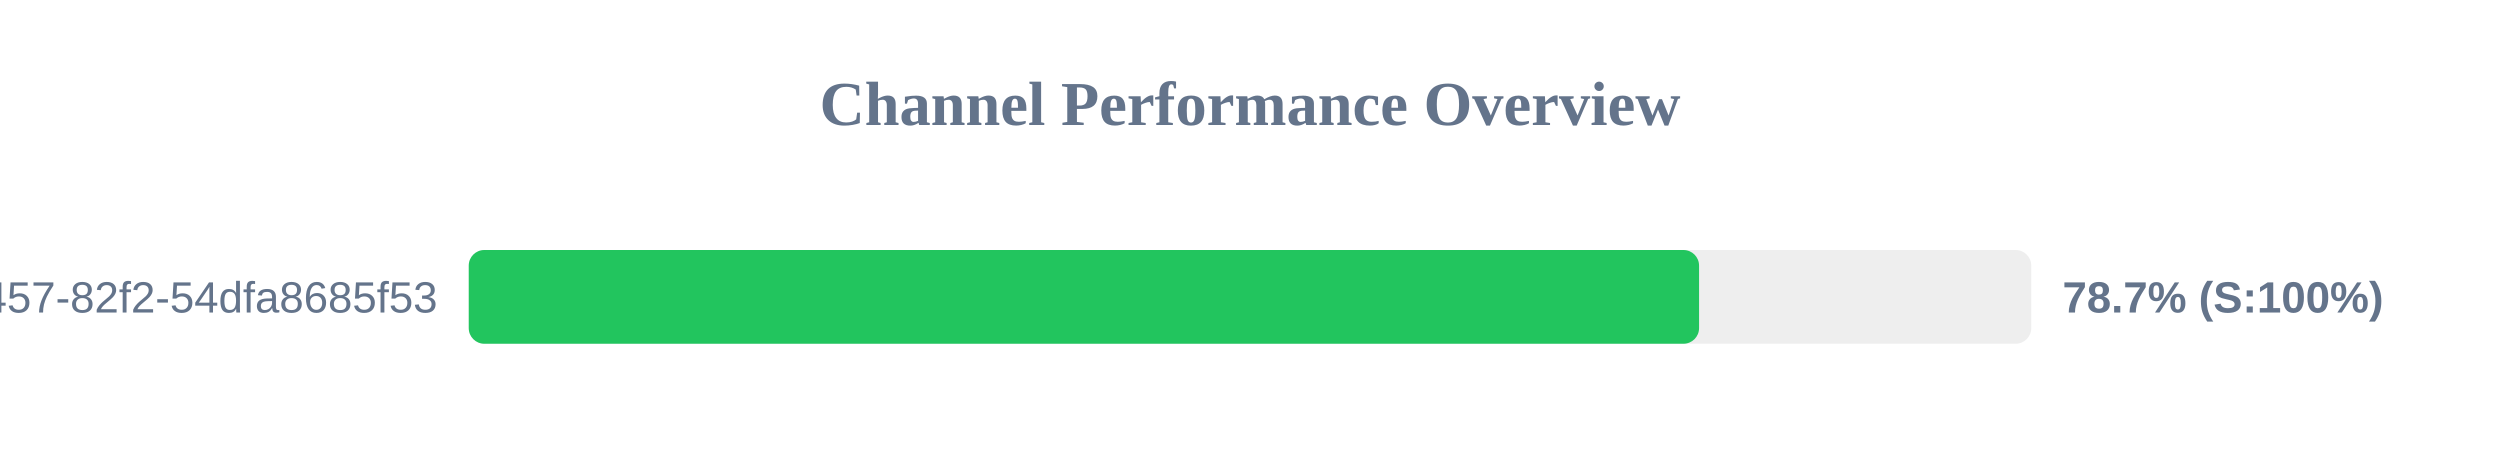
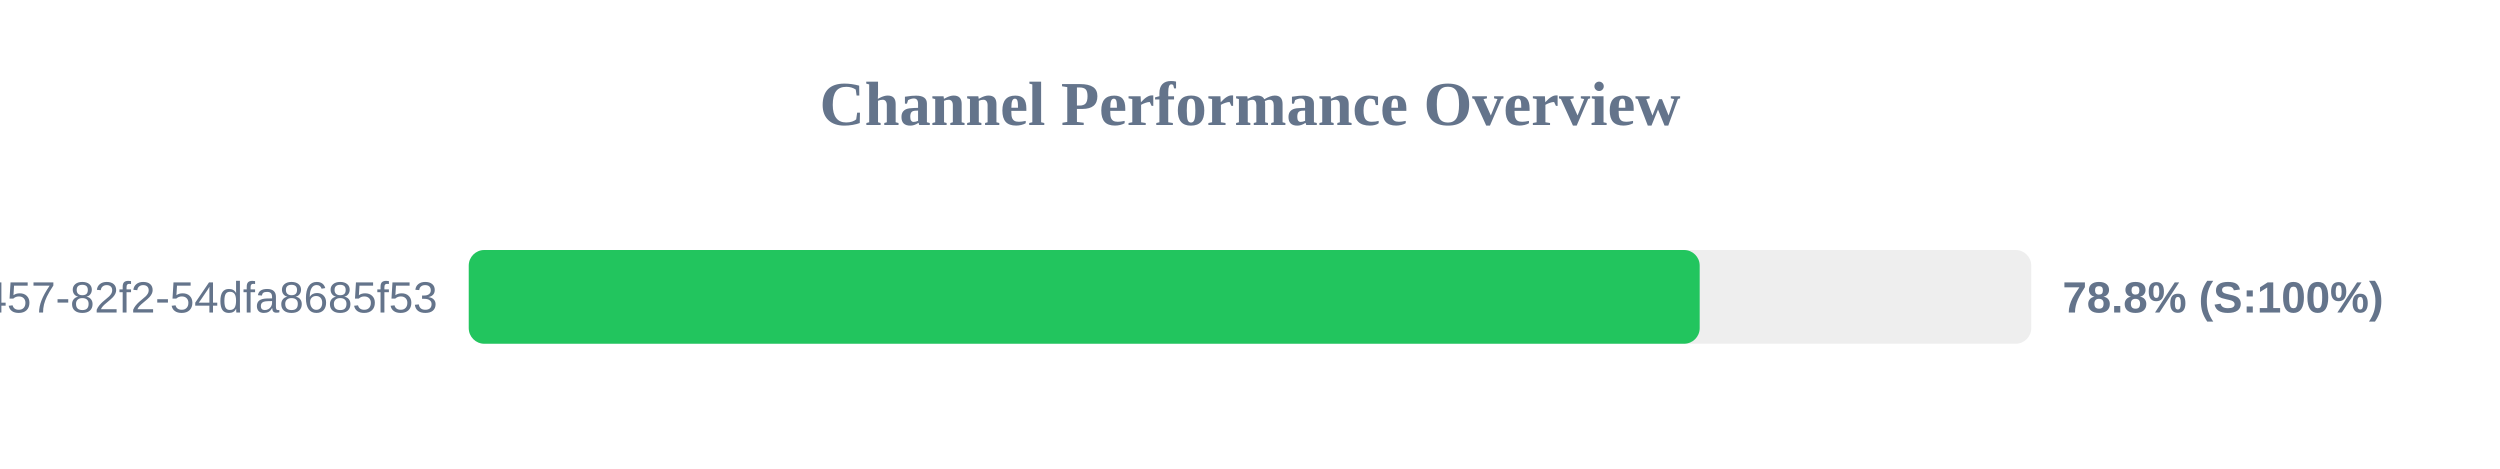
<svg xmlns="http://www.w3.org/2000/svg" width="800" height="150" version="1.1">
  <style>
        .row { font: 14px Arial; fill: #64748b; }
        .score { font: bold 14px Arial; fill: #64748b; }
    </style>
  <text x="400" y="40" text-anchor="middle" font-size="20px" font-weight="bold" fill="#64748b">Channel Performance Overview</text>
  <rect x="150" y="80" width="500" height="30" fill="#eee" rx="5" />
-   <rect x="150" y="80" width="393.7" height="30" fill="#22c55e" rx="5" />
+   <rect x="150" y="80" width="393.9" height="30" fill="#22c55e" rx="5" />
  <text x="140" y="100" text-anchor="end" class="row">?uuid=413c8b50-96bf-4457-82f2-54dfa8685f53</text>
-   <text x="660" y="100" text-anchor="start" class="score">78.7% (S:100%)</text>
+   <text x="660" y="100" text-anchor="start" class="score">78.8% (S:100%)</text>
</svg>
